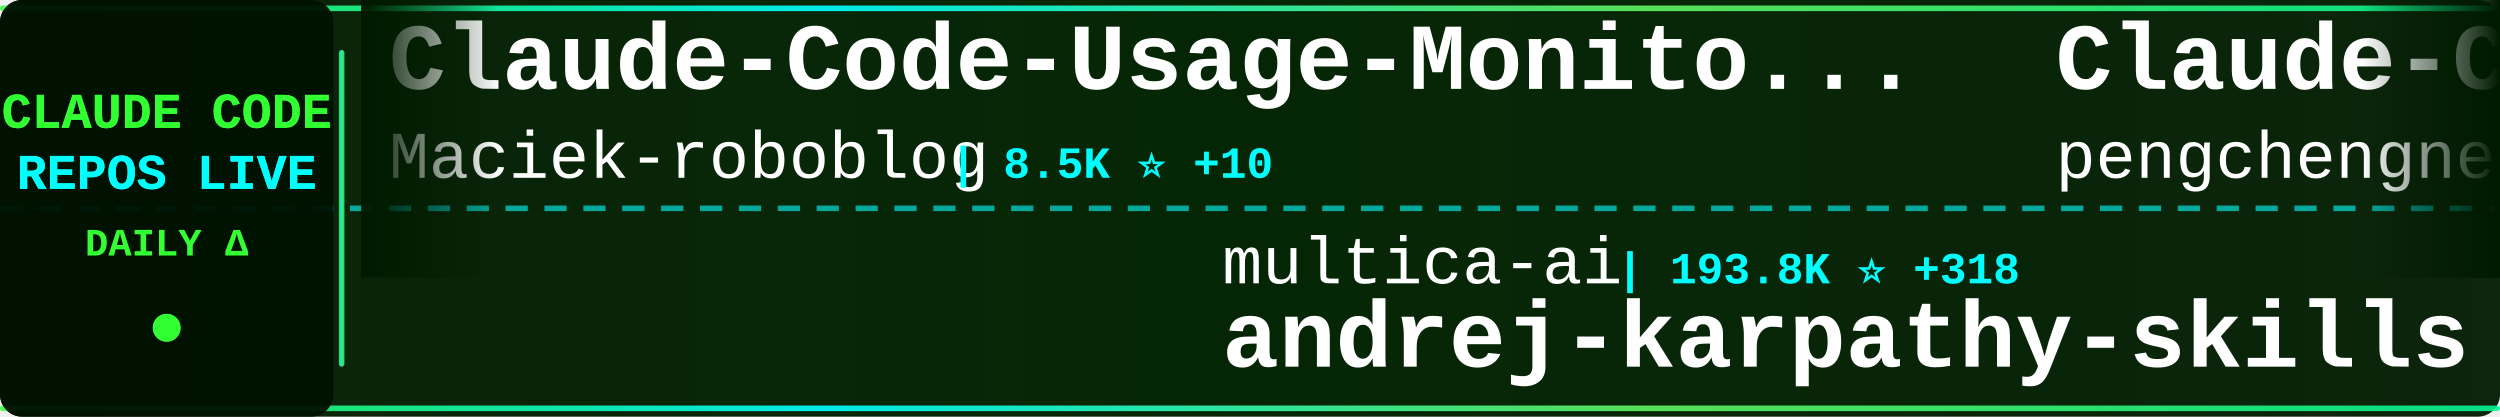
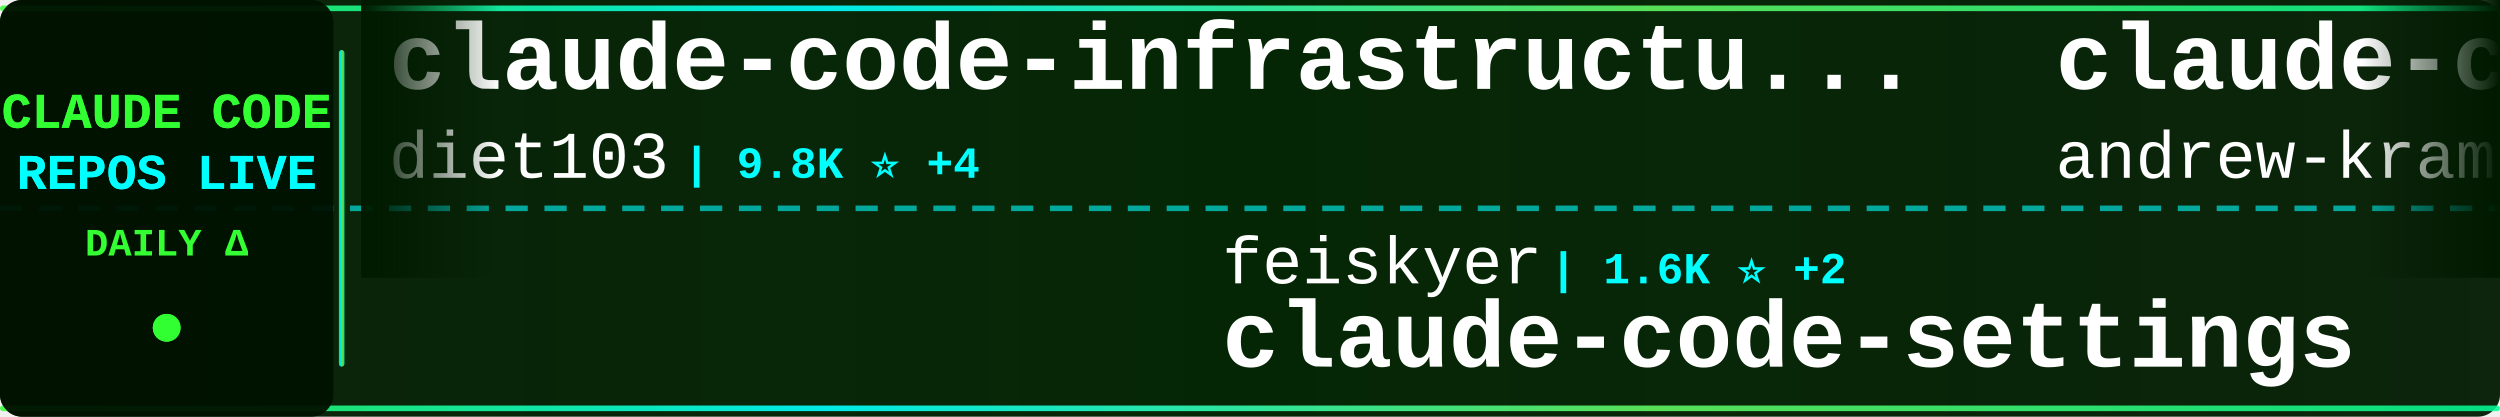
<svg xmlns="http://www.w3.org/2000/svg" width="900" height="150">
  <defs>
    <linearGradient id="tickerBg" x1="0%" y1="0%" x2="100%" y2="0%">
      <stop offset="0%" style="stop-color:#001a00;stop-opacity:0.95" />
      <stop offset="50%" style="stop-color:#002200;stop-opacity:0.98" />
      <stop offset="100%" style="stop-color:#001a00;stop-opacity:0.95" />
    </linearGradient>
    <linearGradient id="borderGrad" x1="0%" y1="0%" x2="100%" y2="0%">
      <stop offset="0%" style="stop-color:#33ff33;stop-opacity:0.85">
        <animate attributeName="stop-opacity" values="0.85;1;0.85" dur="2s" repeatCount="indefinite" />
      </stop>
      <stop offset="33%" style="stop-color:#00ffff;stop-opacity:0.9">
        <animate attributeName="stop-opacity" values="0.9;1;0.9" dur="2.2s" repeatCount="indefinite" />
      </stop>
      <stop offset="66%" style="stop-color:#66ff66;stop-opacity:0.85">
        <animate attributeName="stop-opacity" values="0.85;1;0.85" dur="1.8s" repeatCount="indefinite" />
      </stop>
      <stop offset="100%" style="stop-color:#00ff99;stop-opacity:0.85">
        <animate attributeName="stop-opacity" values="0.85;1;0.85" dur="2s" repeatCount="indefinite" />
      </stop>
    </linearGradient>
    <filter id="textGlow">
      <feGaussianBlur stdDeviation="0.1" result="coloredBlur" />
      <feMerge>
        <feMergeNode in="coloredBlur" />
        <feMergeNode in="SourceGraphic" />
      </feMerge>
    </filter>
    <filter id="metricGlow">
      <feGaussianBlur stdDeviation="0.2" result="coloredBlur" />
      <feMerge>
        <feMergeNode in="coloredBlur" />
        <feMergeNode in="SourceGraphic" />
      </feMerge>
    </filter>
    <linearGradient id="leftFade" x1="0%" y1="0%" x2="100%" y2="0%">
      <stop offset="0%" style="stop-color:#001a00;stop-opacity:1" />
      <stop offset="100%" style="stop-color:#001a00;stop-opacity:0" />
    </linearGradient>
    <linearGradient id="rightFade" x1="0%" y1="0%" x2="100%" y2="0%">
      <stop offset="0%" style="stop-color:#001a00;stop-opacity:0" />
      <stop offset="100%" style="stop-color:#001a00;stop-opacity:1" />
    </linearGradient>
  </defs>
  <rect width="900" height="150" fill="url(#tickerBg)" rx="8" />
  <rect x="0" y="2" width="900" height="2" fill="url(#borderGrad)" rx="1" />
  <rect x="0" y="146" width="900" height="2" fill="url(#borderGrad)" rx="1" />
  <line x1="0" y1="75" x2="900" y2="75" stroke="#00ffff" stroke-width="2" stroke-dasharray="8 6" opacity="0.6" />
  <rect x="0" y="0" width="120" height="150" fill="#001100" opacity="0.95" rx="8" />
  <text x="60" y="46" font-family="'Courier New', monospace" font-size="18" font-weight="bold" fill="#33ff33" text-anchor="middle" filter="url(#textGlow)">
    CLAUDE CODE
  </text>
  <text x="60" y="68" font-family="'Courier New', monospace" font-size="18" font-weight="bold" fill="#00ffff" text-anchor="middle" filter="url(#textGlow)">
    REPOS LIVE
  </text>
  <text x="60" y="92" font-family="'Courier New', monospace" font-size="14" font-weight="bold" fill="#33ff33" text-anchor="middle">
    DAILY Δ
  </text>
  <circle cx="60" cy="118" r="5" fill="#33ff33" filter="url(#metricGlow)">
    <animate attributeName="r" values="4;6;4" dur="1.5s" repeatCount="indefinite" />
    <animate attributeName="opacity" values="0.6;1;0.6" dur="1.5s" repeatCount="indefinite" />
  </circle>
  <rect x="122" y="18" width="2" height="114" fill="url(#borderGrad)" rx="1" />
  <clipPath id="tickerClip">
    <rect x="130" y="0" width="770" height="150" />
  </clipPath>
  <g clip-path="url(#tickerClip)">
    <g id="tickerItems">
      <animateTransform attributeName="transform" attributeType="XML" type="translate" from="0 0" to="-3000 0" dur="54s" repeatCount="indefinite" />
      <g transform="translate(0, 0)">
+         <text x="140" y="32" font-family="'Courier New', monospace" font-size="34" font-weight="bold" fill="#ffffff">claude-code-infrastructu...</text>
+         <text x="140" y="64" font-family="'Courier New', monospace" font-size="24" font-weight="normal" fill="#ffffff" opacity="1.0">diet103</text>
+         <text x="246" y="64" font-family="'Courier New', monospace" font-size="16" font-weight="bold" fill="#00ffff"> | 9.8K ⭐ +4</text>
+       </g>
+       <g transform="translate(300, 0)">
+         <text x="140" y="102" font-family="'Courier New', monospace" font-size="24" font-weight="normal" fill="#ffffff" opacity="1.0">feiskyer</text>
+         <text x="258" y="102" font-family="'Courier New', monospace" font-size="16" font-weight="bold" fill="#00ffff"> | 1.6K ⭐ +2</text>
+         <text x="140" y="132" font-family="'Courier New', monospace" font-size="34" font-weight="bold" fill="#ffffff">claude-code-settings</text>
+       </g>
+       <g transform="translate(600, 0)">
+         <text x="140" y="32" font-family="'Courier New', monospace" font-size="34" font-weight="bold" fill="#ffffff">claude-code-source-build</text>
+         <text x="140" y="64" font-family="'Courier New', monospace" font-size="24" font-weight="normal" fill="#ffffff" opacity="1.0">andrew-kramer-inno</text>
+         <text x="378" y="64" font-family="'Courier New', monospace" font-size="16" font-weight="bold" fill="#00ffff"> | 595 ⭐</text>
+       </g>
+       <g transform="translate(900, 0)">
+         <text x="140" y="102" font-family="'Courier New', monospace" font-size="24" font-weight="normal" fill="#ffffff" opacity="1.0">guanshan</text>
+         <text x="258" y="102" font-family="'Courier New', monospace" font-size="16" font-weight="bold" fill="#00ffff"> | 61 ⭐</text>
+         <text x="140" y="132" font-family="'Courier New', monospace" font-size="34" font-weight="bold" fill="#ffffff">ClaudeCode</text>
+       </g>
+       <g transform="translate(1200, 0)">
+         <text x="140" y="32" font-family="'Courier New', monospace" font-size="34" font-weight="bold" fill="#ffffff">learn-claude-code</text>
+         <text x="140" y="64" font-family="'Courier New', monospace" font-size="24" font-weight="normal" fill="#ffffff" opacity="1.0">shareAI-lab</text>
+         <text x="294" y="64" font-family="'Courier New', monospace" font-size="16" font-weight="bold" fill="#00ffff"> | 71.4K ⭐ +81</text>
+       </g>
+       <g transform="translate(1500, 0)">
+         <text x="140" y="102" font-family="'Courier New', monospace" font-size="24" font-weight="normal" fill="#ffffff" opacity="1.0">777genius</text>
+         <text x="270" y="102" font-family="'Courier New', monospace" font-size="16" font-weight="bold" fill="#00ffff"> | 919 ⭐</text>
+         <text x="140" y="132" font-family="'Courier New', monospace" font-size="34" font-weight="bold" fill="#ffffff">claude-code-source-code</text>
+       </g>
+       <g transform="translate(1800, 0)">
        <text x="140" y="32" font-family="'Courier New', monospace" font-size="34" font-weight="bold" fill="#ffffff">Claude-Code-Usage-Monito...</text>
        <text x="140" y="64" font-family="'Courier New', monospace" font-size="24" font-weight="normal" fill="#ffffff" opacity="1.0">Maciek-roboblog</text>
-         <text x="342" y="64" font-family="'Courier New', monospace" font-size="16" font-weight="bold" fill="#00ffff"> | 8.5K ⭐ +10</text>
-       </g>
-       <g transform="translate(300, 0)">
-         <text x="140" y="102" font-family="'Courier New', monospace" font-size="24" font-weight="normal" fill="#ffffff" opacity="1.0">multica-ai</text>
-         <text x="282" y="102" font-family="'Courier New', monospace" font-size="16" font-weight="bold" fill="#00ffff"> | 193.8K ⭐ +318</text>
-         <text x="140" y="132" font-family="'Courier New', monospace" font-size="34" font-weight="bold" fill="#ffffff">andrej-karpathy-skills</text>
-       </g>
-       <g transform="translate(600, 0)">
-         <text x="140" y="32" font-family="'Courier New', monospace" font-size="34" font-weight="bold" fill="#ffffff">Claude-Code</text>
-         <text x="140" y="64" font-family="'Courier New', monospace" font-size="24" font-weight="normal" fill="#ffffff" opacity="1.0">pengchengneo</text>
-         <text x="306" y="64" font-family="'Courier New', monospace" font-size="16" font-weight="bold" fill="#00ffff"> | 1.7K ⭐ +6</text>
-       </g>
-       <g transform="translate(900, 0)">
-         <text x="140" y="102" font-family="'Courier New', monospace" font-size="24" font-weight="normal" fill="#ffffff" opacity="1.0">fazxes</text>
-         <text x="234" y="102" font-family="'Courier New', monospace" font-size="16" font-weight="bold" fill="#00ffff"> | 225 ⭐</text>
-         <text x="140" y="132" font-family="'Courier New', monospace" font-size="34" font-weight="bold" fill="#ffffff">Claude-code</text>
-       </g>
-       <g transform="translate(1200, 0)">
-         <text x="140" y="32" font-family="'Courier New', monospace" font-size="34" font-weight="bold" fill="#ffffff">claude-code-best-practic...</text>
-         <text x="140" y="64" font-family="'Courier New', monospace" font-size="24" font-weight="normal" fill="#ffffff" opacity="1.0">shanraisshan</text>
-         <text x="306" y="64" font-family="'Courier New', monospace" font-size="16" font-weight="bold" fill="#00ffff"> | 63.0K ⭐ +71</text>
-       </g>
-       <g transform="translate(1500, 0)">
-         <text x="140" y="102" font-family="'Courier New', monospace" font-size="24" font-weight="normal" fill="#ffffff" opacity="1.0">Cranot</text>
-         <text x="234" y="102" font-family="'Courier New', monospace" font-size="16" font-weight="bold" fill="#00ffff"> | 2.8K ⭐ +1</text>
-         <text x="140" y="132" font-family="'Courier New', monospace" font-size="34" font-weight="bold" fill="#ffffff">claude-code-guide</text>
-       </g>
-       <g transform="translate(1800, 0)">
-         <text x="140" y="32" font-family="'Courier New', monospace" font-size="34" font-weight="bold" fill="#ffffff">arcads-claude-code</text>
-         <text x="140" y="64" font-family="'Courier New', monospace" font-size="24" font-weight="normal" fill="#ffffff" opacity="1.0">krusemediallc</text>
-         <text x="318" y="64" font-family="'Courier New', monospace" font-size="16" font-weight="bold" fill="#00ffff"> | 1.0K ⭐ +3</text>
+         <text x="342" y="64" font-family="'Courier New', monospace" font-size="16" font-weight="bold" fill="#00ffff"> | 8.5K ⭐ +9</text>
      </g>
      <g transform="translate(2100, 0)">
+         <text x="140" y="102" font-family="'Courier New', monospace" font-size="24" font-weight="normal" fill="#ffffff" opacity="1.0">Yeachan-Heo</text>
+         <text x="294" y="102" font-family="'Courier New', monospace" font-size="16" font-weight="bold" fill="#00ffff"> | 37.9K ⭐ +33</text>
+         <text x="140" y="132" font-family="'Courier New', monospace" font-size="34" font-weight="bold" fill="#ffffff">oh-my-claudecode</text>
+       </g>
+       <g transform="translate(2400, 0)">
+         <text x="140" y="32" font-family="'Courier New', monospace" font-size="34" font-weight="bold" fill="#ffffff">my-claude-code-setup</text>
+         <text x="140" y="64" font-family="'Courier New', monospace" font-size="24" font-weight="normal" fill="#ffffff" opacity="1.0">centminmod</text>
+         <text x="282" y="64" font-family="'Courier New', monospace" font-size="16" font-weight="bold" fill="#00ffff"> | 2.5K ⭐ +6</text>
+       </g>
+       <g transform="translate(2700, 0)">
        <text x="140" y="102" font-family="'Courier New', monospace" font-size="24" font-weight="normal" fill="#ffffff" opacity="1.0">VILA-Lab</text>
-         <text x="258" y="102" font-family="'Courier New', monospace" font-size="16" font-weight="bold" fill="#00ffff"> | 1.9K ⭐ +10</text>
+         <text x="258" y="102" font-family="'Courier New', monospace" font-size="16" font-weight="bold" fill="#00ffff"> | 1.9K ⭐ +8</text>
        <text x="140" y="132" font-family="'Courier New', monospace" font-size="34" font-weight="bold" fill="#ffffff">Dive-into-Claude-Code</text>
      </g>
-       <g transform="translate(2400, 0)">
-         <text x="140" y="32" font-family="'Courier New', monospace" font-size="34" font-weight="bold" fill="#ffffff">claude-code-pm-course</text>
-         <text x="140" y="64" font-family="'Courier New', monospace" font-size="24" font-weight="normal" fill="#ffffff" opacity="1.0">carlvellotti</text>
-         <text x="306" y="64" font-family="'Courier New', monospace" font-size="16" font-weight="bold" fill="#00ffff"> | 2.1K ⭐ +1</text>
-       </g>
-       <g transform="translate(2700, 0)">
-         <text x="140" y="102" font-family="'Courier New', monospace" font-size="24" font-weight="normal" fill="#ffffff" opacity="1.0">darcyegb</text>
-         <text x="258" y="102" font-family="'Courier New', monospace" font-size="16" font-weight="bold" fill="#00ffff"> | 748 ⭐</text>
-         <text x="140" y="132" font-family="'Courier New', monospace" font-size="34" font-weight="bold" fill="#ffffff">ClaudeCodeAgents</text>
-       </g>
      <g transform="translate(3000, 0)">
-         <text x="140" y="32" font-family="'Courier New', monospace" font-size="34" font-weight="bold" fill="#ffffff">Claude-Code-Usage-Monito...</text>
-         <text x="140" y="64" font-family="'Courier New', monospace" font-size="24" font-weight="normal" fill="#ffffff" opacity="1.0">Maciek-roboblog</text>
-         <text x="342" y="64" font-family="'Courier New', monospace" font-size="16" font-weight="bold" fill="#00ffff"> | 8.5K ⭐ +10</text>
+         <text x="140" y="32" font-family="'Courier New', monospace" font-size="34" font-weight="bold" fill="#ffffff">claude-code-infrastructu...</text>
+         <text x="140" y="64" font-family="'Courier New', monospace" font-size="24" font-weight="normal" fill="#ffffff" opacity="1.0">diet103</text>
+         <text x="246" y="64" font-family="'Courier New', monospace" font-size="16" font-weight="bold" fill="#00ffff"> | 9.8K ⭐ +4</text>
      </g>
      <g transform="translate(3300, 0)">
-         <text x="140" y="102" font-family="'Courier New', monospace" font-size="24" font-weight="normal" fill="#ffffff" opacity="1.0">multica-ai</text>
-         <text x="282" y="102" font-family="'Courier New', monospace" font-size="16" font-weight="bold" fill="#00ffff"> | 193.8K ⭐ +318</text>
-         <text x="140" y="132" font-family="'Courier New', monospace" font-size="34" font-weight="bold" fill="#ffffff">andrej-karpathy-skills</text>
+         <text x="140" y="102" font-family="'Courier New', monospace" font-size="24" font-weight="normal" fill="#ffffff" opacity="1.0">feiskyer</text>
+         <text x="258" y="102" font-family="'Courier New', monospace" font-size="16" font-weight="bold" fill="#00ffff"> | 1.6K ⭐ +2</text>
+         <text x="140" y="132" font-family="'Courier New', monospace" font-size="34" font-weight="bold" fill="#ffffff">claude-code-settings</text>
      </g>
      <g transform="translate(3600, 0)">
-         <text x="140" y="32" font-family="'Courier New', monospace" font-size="34" font-weight="bold" fill="#ffffff">Claude-Code</text>
-         <text x="140" y="64" font-family="'Courier New', monospace" font-size="24" font-weight="normal" fill="#ffffff" opacity="1.0">pengchengneo</text>
-         <text x="306" y="64" font-family="'Courier New', monospace" font-size="16" font-weight="bold" fill="#00ffff"> | 1.7K ⭐ +6</text>
+         <text x="140" y="32" font-family="'Courier New', monospace" font-size="34" font-weight="bold" fill="#ffffff">claude-code-source-build</text>
+         <text x="140" y="64" font-family="'Courier New', monospace" font-size="24" font-weight="normal" fill="#ffffff" opacity="1.0">andrew-kramer-inno</text>
+         <text x="378" y="64" font-family="'Courier New', monospace" font-size="16" font-weight="bold" fill="#00ffff"> | 595 ⭐</text>
      </g>
      <g transform="translate(3900, 0)">
-         <text x="140" y="102" font-family="'Courier New', monospace" font-size="24" font-weight="normal" fill="#ffffff" opacity="1.0">fazxes</text>
-         <text x="234" y="102" font-family="'Courier New', monospace" font-size="16" font-weight="bold" fill="#00ffff"> | 225 ⭐</text>
-         <text x="140" y="132" font-family="'Courier New', monospace" font-size="34" font-weight="bold" fill="#ffffff">Claude-code</text>
+         <text x="140" y="102" font-family="'Courier New', monospace" font-size="24" font-weight="normal" fill="#ffffff" opacity="1.0">guanshan</text>
+         <text x="258" y="102" font-family="'Courier New', monospace" font-size="16" font-weight="bold" fill="#00ffff"> | 61 ⭐</text>
+         <text x="140" y="132" font-family="'Courier New', monospace" font-size="34" font-weight="bold" fill="#ffffff">ClaudeCode</text>
      </g>
    </g>
  </g>
  <rect x="130" y="0" width="50" height="100" fill="url(#leftFade)" />
  <rect x="850" y="0" width="50" height="100" fill="url(#rightFade)" />
</svg>
